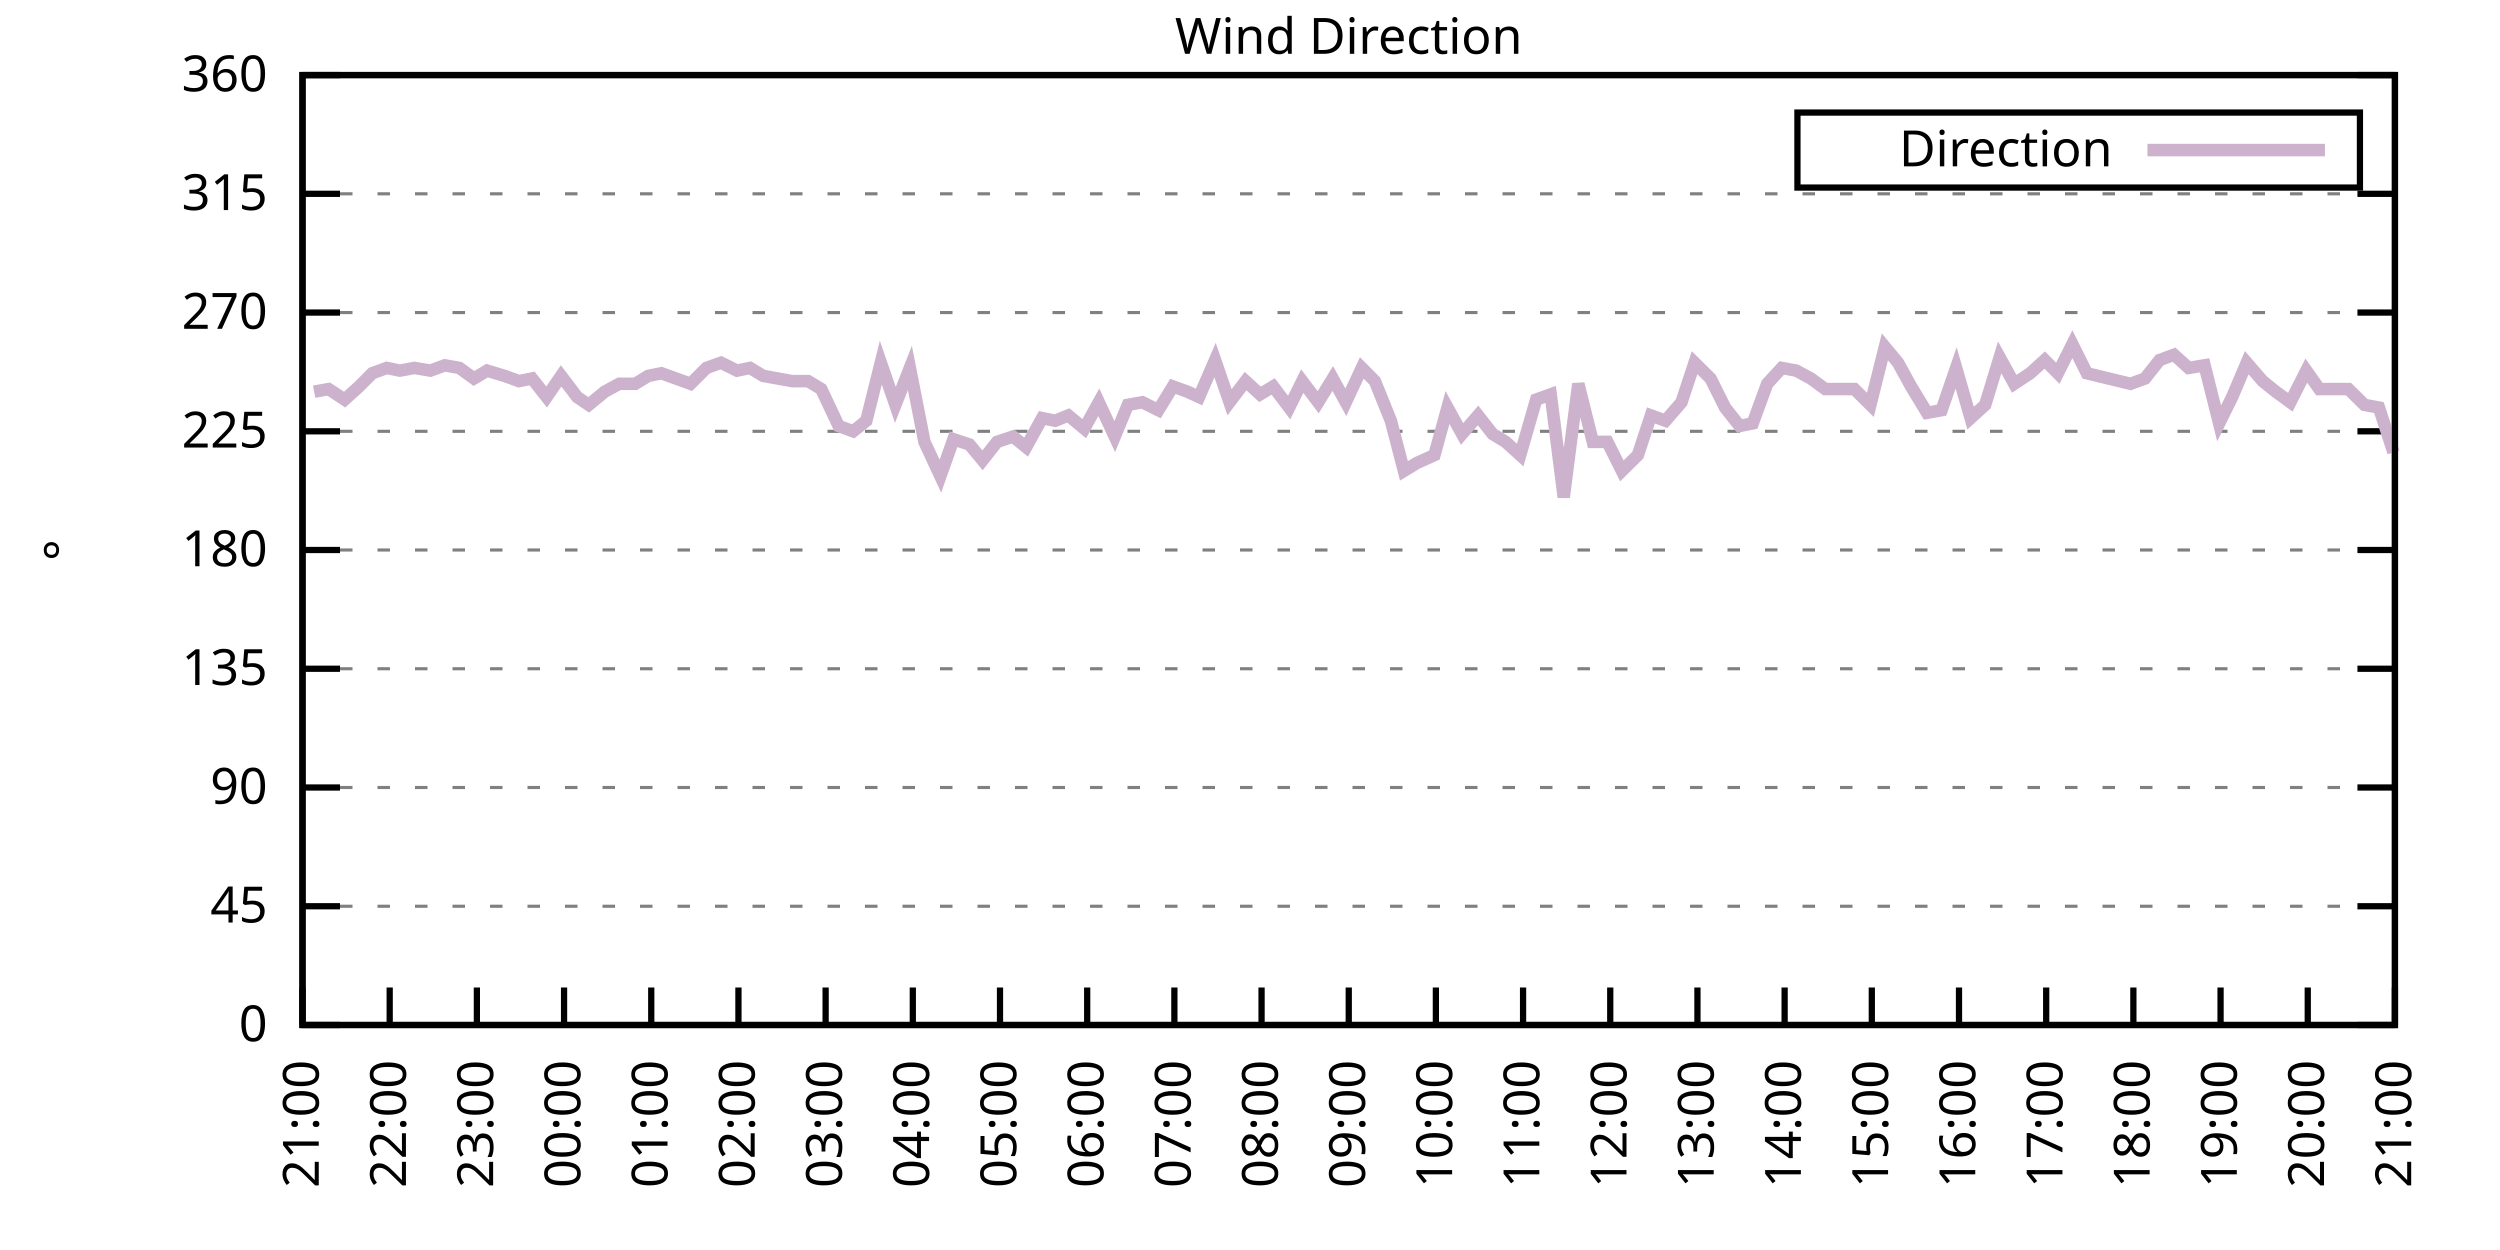
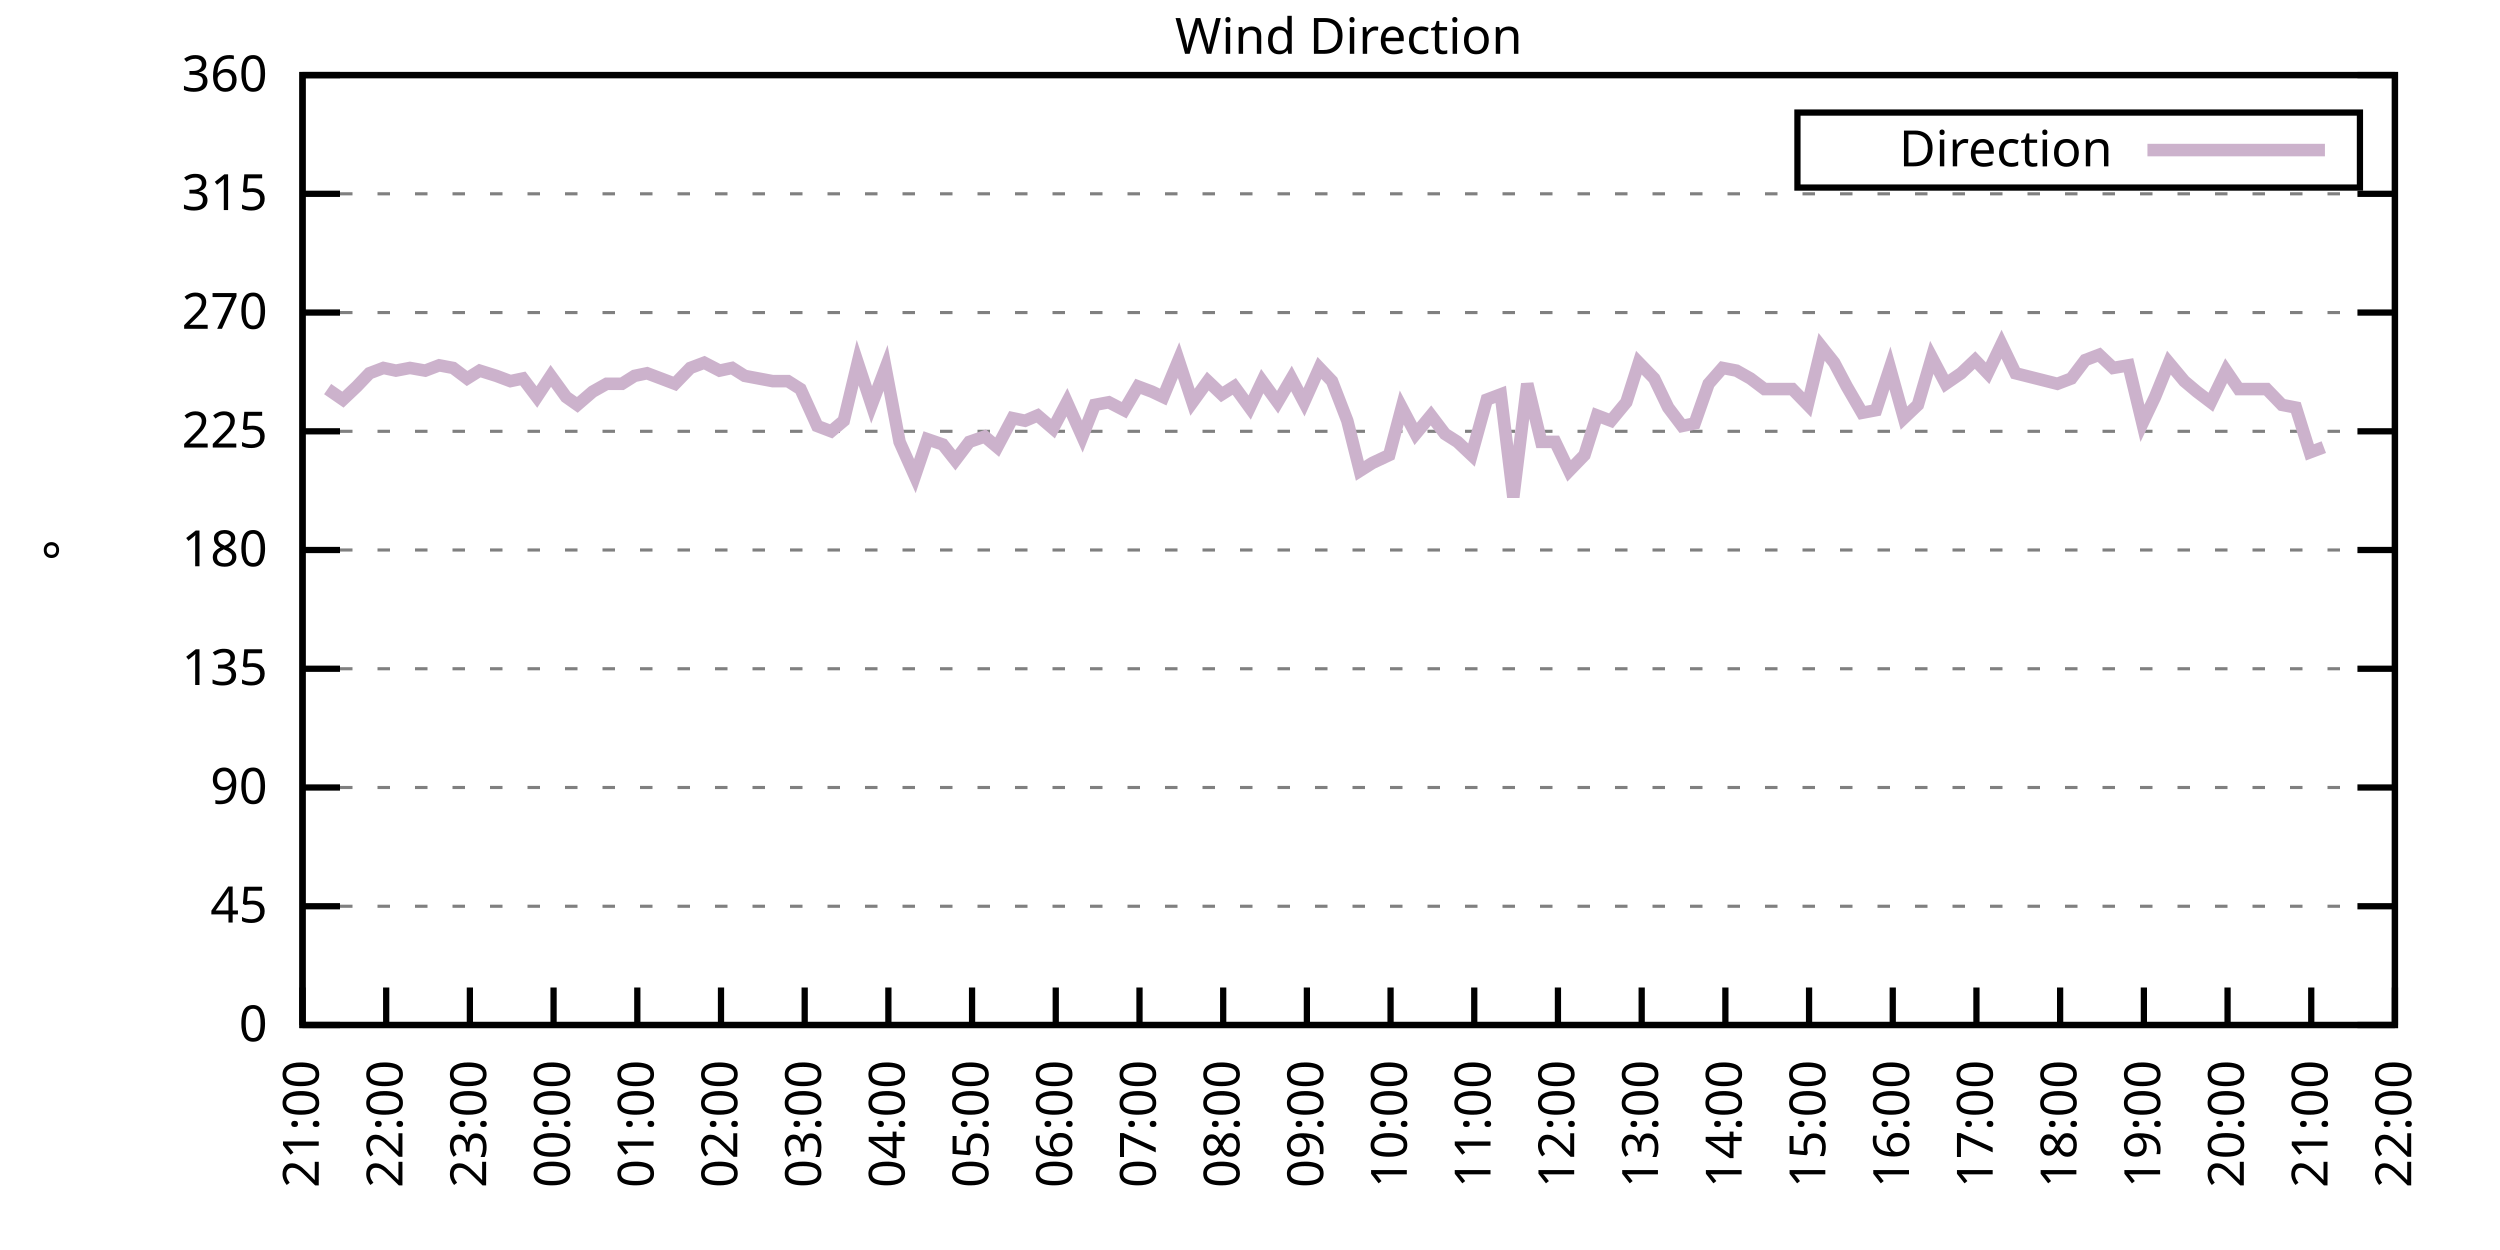
<svg xmlns="http://www.w3.org/2000/svg" xmlns:xlink="http://www.w3.org/1999/xlink" width="400" height="200" viewBox="0 0 400 200">
  <g id="gnuplot_canvas">
    <rect x="0" y="0" width="400" height="200" fill="none" />
    <defs>
      <circle id="gpDot" r="0.5" stroke-width="0.5" stroke="currentColor" />
      <path id="gpPt0" stroke-width="0.333" stroke="currentColor" d="M-1,0 h2 M0,-1 v2" />
      <path id="gpPt1" stroke-width="0.333" stroke="currentColor" d="M-1,-1 L1,1 M1,-1 L-1,1" />
      <path id="gpPt2" stroke-width="0.333" stroke="currentColor" d="M-1,0 L1,0 M0,-1 L0,1 M-1,-1 L1,1 M-1,1 L1,-1" />
      <rect id="gpPt3" stroke-width="0.333" stroke="currentColor" x="-1" y="-1" width="2" height="2" />
      <rect id="gpPt4" stroke-width="0.333" stroke="currentColor" fill="currentColor" x="-1" y="-1" width="2" height="2" />
      <circle id="gpPt5" stroke-width="0.333" stroke="currentColor" cx="0" cy="0" r="1" />
      <use xlink:href="#gpPt5" id="gpPt6" fill="currentColor" stroke="none" />
      <path id="gpPt7" stroke-width="0.333" stroke="currentColor" d="M0,-1.33 L-1.33,0.67 L1.33,0.67 z" />
      <use xlink:href="#gpPt7" id="gpPt8" fill="currentColor" stroke="none" />
      <use xlink:href="#gpPt7" id="gpPt9" stroke="currentColor" transform="rotate(180)" />
      <use xlink:href="#gpPt9" id="gpPt10" fill="currentColor" stroke="none" />
      <use xlink:href="#gpPt3" id="gpPt11" stroke="currentColor" transform="rotate(45)" />
      <use xlink:href="#gpPt11" id="gpPt12" fill="currentColor" stroke="none" />
      <path id="gpPt13" stroke-width="0.333" stroke="currentColor" d="M0,1.330 L1.265,0.411 L0.782,-1.067 L-0.782,-1.076 L-1.265,0.411 z" />
      <use xlink:href="#gpPt13" id="gpPt14" fill="currentColor" stroke="none" />
      <filter id="textbox" filterUnits="objectBoundingBox" x="0" y="0" height="1" width="1">
        <feFlood flood-color="white" flood-opacity="1" result="bgnd" />
        <feComposite in="SourceGraphic" in2="bgnd" operator="atop" />
      </filter>
      <filter id="greybox" filterUnits="objectBoundingBox" x="0" y="0" height="1" width="1">
        <feFlood flood-color="lightgrey" flood-opacity="1" result="grey" />
        <feComposite in="SourceGraphic" in2="grey" operator="atop" />
      </filter>
    </defs>
    <g fill="none" color="white" stroke="currentColor" stroke-width="1.00" stroke-linecap="butt" stroke-linejoin="miter">
</g>
    <g fill="none" color="black" stroke="currentColor" stroke-width="1.00" stroke-linecap="butt" stroke-linejoin="miter">
      <g stroke="none" shape-rendering="crispEdges">
        <polygon fill="rgb(255, 255, 255)" points="48.40,164.00 383.18,164.00 383.18,12.02 48.40,12.02 " />
      </g>
    </g>
    <g fill="none" color="black" stroke="currentColor" stroke-width="1.00" stroke-linecap="butt" stroke-linejoin="miter">
</g>
    <g fill="none" color="black" stroke="black" stroke-width="0.50" stroke-linecap="butt" stroke-linejoin="miter">
</g>
    <g fill="none" color="gray" stroke="currentColor" stroke-width="0.50" stroke-linecap="butt" stroke-linejoin="miter">
      <path stroke="gray" stroke-dasharray="2,4" class="gridline" d="M48.40,164.00 L383.19,164.00  " />
    </g>
    <g fill="none" color="gray" stroke="gray" stroke-width="1.00" stroke-linecap="butt" stroke-linejoin="miter">
</g>
    <g fill="none" color="black" stroke="currentColor" stroke-width="1.00" stroke-linecap="butt" stroke-linejoin="miter">
      <path stroke="black" d="M48.40,164.00 L54.40,164.00 M383.19,164.00 L377.19,164.00  " />
      <g transform="translate(42.80,166.60)" stroke="none" fill="black" font-family="Sans" font-size="8.00" text-anchor="end">
        <text>
          <tspan font-family="Sans"> 0</tspan>
        </text>
      </g>
    </g>
    <g fill="none" color="black" stroke="currentColor" stroke-width="1.00" stroke-linecap="butt" stroke-linejoin="miter">
</g>
    <g fill="none" color="black" stroke="black" stroke-width="0.50" stroke-linecap="butt" stroke-linejoin="miter">
</g>
    <g fill="none" color="gray" stroke="currentColor" stroke-width="0.50" stroke-linecap="butt" stroke-linejoin="miter">
      <path stroke="gray" stroke-dasharray="2,4" class="gridline" d="M48.40,145.00 L383.19,145.00  " />
    </g>
    <g fill="none" color="gray" stroke="gray" stroke-width="1.00" stroke-linecap="butt" stroke-linejoin="miter">
</g>
    <g fill="none" color="black" stroke="currentColor" stroke-width="1.00" stroke-linecap="butt" stroke-linejoin="miter">
      <path stroke="black" d="M48.40,145.00 L54.40,145.00 M383.19,145.00 L377.19,145.00  " />
      <g transform="translate(42.80,147.60)" stroke="none" fill="black" font-family="Sans" font-size="8.00" text-anchor="end">
        <text>
          <tspan font-family="Sans"> 45</tspan>
        </text>
      </g>
    </g>
    <g fill="none" color="black" stroke="currentColor" stroke-width="1.00" stroke-linecap="butt" stroke-linejoin="miter">
</g>
    <g fill="none" color="black" stroke="black" stroke-width="0.50" stroke-linecap="butt" stroke-linejoin="miter">
</g>
    <g fill="none" color="gray" stroke="currentColor" stroke-width="0.50" stroke-linecap="butt" stroke-linejoin="miter">
      <path stroke="gray" stroke-dasharray="2,4" class="gridline" d="M48.40,126.00 L383.19,126.00  " />
    </g>
    <g fill="none" color="gray" stroke="gray" stroke-width="1.00" stroke-linecap="butt" stroke-linejoin="miter">
</g>
    <g fill="none" color="black" stroke="currentColor" stroke-width="1.00" stroke-linecap="butt" stroke-linejoin="miter">
      <path stroke="black" d="M48.40,126.00 L54.40,126.00 M383.19,126.00 L377.19,126.00  " />
      <g transform="translate(42.80,128.60)" stroke="none" fill="black" font-family="Sans" font-size="8.00" text-anchor="end">
        <text>
          <tspan font-family="Sans"> 90</tspan>
        </text>
      </g>
    </g>
    <g fill="none" color="black" stroke="currentColor" stroke-width="1.00" stroke-linecap="butt" stroke-linejoin="miter">
</g>
    <g fill="none" color="black" stroke="black" stroke-width="0.50" stroke-linecap="butt" stroke-linejoin="miter">
</g>
    <g fill="none" color="gray" stroke="currentColor" stroke-width="0.50" stroke-linecap="butt" stroke-linejoin="miter">
      <path stroke="gray" stroke-dasharray="2,4" class="gridline" d="M48.40,107.00 L383.19,107.00  " />
    </g>
    <g fill="none" color="gray" stroke="gray" stroke-width="1.00" stroke-linecap="butt" stroke-linejoin="miter">
</g>
    <g fill="none" color="black" stroke="currentColor" stroke-width="1.00" stroke-linecap="butt" stroke-linejoin="miter">
      <path stroke="black" d="M48.40,107.00 L54.40,107.00 M383.19,107.00 L377.19,107.00  " />
      <g transform="translate(42.80,109.60)" stroke="none" fill="black" font-family="Sans" font-size="8.00" text-anchor="end">
        <text>
          <tspan font-family="Sans"> 135</tspan>
        </text>
      </g>
    </g>
    <g fill="none" color="black" stroke="currentColor" stroke-width="1.00" stroke-linecap="butt" stroke-linejoin="miter">
</g>
    <g fill="none" color="black" stroke="black" stroke-width="0.50" stroke-linecap="butt" stroke-linejoin="miter">
</g>
    <g fill="none" color="gray" stroke="currentColor" stroke-width="0.50" stroke-linecap="butt" stroke-linejoin="miter">
      <path stroke="gray" stroke-dasharray="2,4" class="gridline" d="M48.40,88.00 L383.19,88.00  " />
    </g>
    <g fill="none" color="gray" stroke="gray" stroke-width="1.00" stroke-linecap="butt" stroke-linejoin="miter">
</g>
    <g fill="none" color="black" stroke="currentColor" stroke-width="1.00" stroke-linecap="butt" stroke-linejoin="miter">
      <path stroke="black" d="M48.40,88.00 L54.40,88.00 M383.19,88.00 L377.19,88.00  " />
      <g transform="translate(42.80,90.60)" stroke="none" fill="black" font-family="Sans" font-size="8.00" text-anchor="end">
        <text>
          <tspan font-family="Sans"> 180</tspan>
        </text>
      </g>
    </g>
    <g fill="none" color="black" stroke="currentColor" stroke-width="1.00" stroke-linecap="butt" stroke-linejoin="miter">
</g>
    <g fill="none" color="black" stroke="black" stroke-width="0.50" stroke-linecap="butt" stroke-linejoin="miter">
</g>
    <g fill="none" color="gray" stroke="currentColor" stroke-width="0.50" stroke-linecap="butt" stroke-linejoin="miter">
      <path stroke="gray" stroke-dasharray="2,4" class="gridline" d="M48.40,69.01 L383.19,69.01  " />
    </g>
    <g fill="none" color="gray" stroke="gray" stroke-width="1.00" stroke-linecap="butt" stroke-linejoin="miter">
</g>
    <g fill="none" color="black" stroke="currentColor" stroke-width="1.00" stroke-linecap="butt" stroke-linejoin="miter">
      <path stroke="black" d="M48.40,69.01 L54.40,69.01 M383.19,69.01 L377.19,69.01  " />
      <g transform="translate(42.80,71.61)" stroke="none" fill="black" font-family="Sans" font-size="8.00" text-anchor="end">
        <text>
          <tspan font-family="Sans"> 225</tspan>
        </text>
      </g>
    </g>
    <g fill="none" color="black" stroke="currentColor" stroke-width="1.00" stroke-linecap="butt" stroke-linejoin="miter">
</g>
    <g fill="none" color="black" stroke="black" stroke-width="0.50" stroke-linecap="butt" stroke-linejoin="miter">
</g>
    <g fill="none" color="gray" stroke="currentColor" stroke-width="0.50" stroke-linecap="butt" stroke-linejoin="miter">
      <path stroke="gray" stroke-dasharray="2,4" class="gridline" d="M48.40,50.01 L383.19,50.01  " />
    </g>
    <g fill="none" color="gray" stroke="gray" stroke-width="1.00" stroke-linecap="butt" stroke-linejoin="miter">
</g>
    <g fill="none" color="black" stroke="currentColor" stroke-width="1.00" stroke-linecap="butt" stroke-linejoin="miter">
      <path stroke="black" d="M48.40,50.01 L54.40,50.01 M383.19,50.01 L377.19,50.01  " />
      <g transform="translate(42.80,52.61)" stroke="none" fill="black" font-family="Sans" font-size="8.00" text-anchor="end">
        <text>
          <tspan font-family="Sans"> 270</tspan>
        </text>
      </g>
    </g>
    <g fill="none" color="black" stroke="currentColor" stroke-width="1.00" stroke-linecap="butt" stroke-linejoin="miter">
</g>
    <g fill="none" color="black" stroke="black" stroke-width="0.50" stroke-linecap="butt" stroke-linejoin="miter">
</g>
    <g fill="none" color="gray" stroke="currentColor" stroke-width="0.50" stroke-linecap="butt" stroke-linejoin="miter">
      <path stroke="gray" stroke-dasharray="2,4" class="gridline" d="M48.40,31.01 L383.19,31.01  " />
    </g>
    <g fill="none" color="gray" stroke="gray" stroke-width="1.00" stroke-linecap="butt" stroke-linejoin="miter">
</g>
    <g fill="none" color="black" stroke="currentColor" stroke-width="1.00" stroke-linecap="butt" stroke-linejoin="miter">
      <path stroke="black" d="M48.40,31.01 L54.40,31.01 M383.19,31.01 L377.19,31.01  " />
      <g transform="translate(42.80,33.61)" stroke="none" fill="black" font-family="Sans" font-size="8.00" text-anchor="end">
        <text>
          <tspan font-family="Sans"> 315</tspan>
        </text>
      </g>
    </g>
    <g fill="none" color="black" stroke="currentColor" stroke-width="1.00" stroke-linecap="butt" stroke-linejoin="miter">
</g>
    <g fill="none" color="black" stroke="black" stroke-width="0.50" stroke-linecap="butt" stroke-linejoin="miter">
</g>
    <g fill="none" color="gray" stroke="currentColor" stroke-width="0.50" stroke-linecap="butt" stroke-linejoin="miter">
      <path stroke="gray" stroke-dasharray="2,4" class="gridline" d="M48.40,12.01 L383.19,12.01  " />
    </g>
    <g fill="none" color="gray" stroke="gray" stroke-width="1.00" stroke-linecap="butt" stroke-linejoin="miter">
</g>
    <g fill="none" color="black" stroke="currentColor" stroke-width="1.00" stroke-linecap="butt" stroke-linejoin="miter">
      <path stroke="black" d="M48.40,12.01 L54.40,12.01 M383.19,12.01 L377.19,12.01  " />
      <g transform="translate(42.80,14.61)" stroke="none" fill="black" font-family="Sans" font-size="8.00" text-anchor="end">
        <text>
          <tspan font-family="Sans"> 360</tspan>
        </text>
      </g>
    </g>
    <g fill="none" color="black" stroke="currentColor" stroke-width="1.00" stroke-linecap="butt" stroke-linejoin="miter">
      <path stroke="black" d="M48.40,164.00 L48.40,158.00  " />
      <g transform="translate(51.00,169.60) rotate(270.00)" stroke="none" fill="black" font-family="Sans" font-size="8.00" text-anchor="end">
        <text>
          <tspan font-family="Sans">21:00</tspan>
        </text>
      </g>
    </g>
    <g fill="none" color="black" stroke="currentColor" stroke-width="1.00" stroke-linecap="butt" stroke-linejoin="miter">
-       <path stroke="black" d="M62.35,164.00 L62.35,158.00  " />
-       <g transform="translate(64.95,169.60) rotate(270.00)" stroke="none" fill="black" font-family="Sans" font-size="8.00" text-anchor="end">
+       <path stroke="black" d="M61.79,164.00 L61.79,158.00  " />
+       <g transform="translate(64.39,169.60) rotate(270.00)" stroke="none" fill="black" font-family="Sans" font-size="8.00" text-anchor="end">
        <text>
          <tspan font-family="Sans">22:00</tspan>
        </text>
      </g>
    </g>
    <g fill="none" color="black" stroke="currentColor" stroke-width="1.00" stroke-linecap="butt" stroke-linejoin="miter">
-       <path stroke="black" d="M76.30,164.00 L76.30,158.00  " />
-       <g transform="translate(78.90,169.60) rotate(270.00)" stroke="none" fill="black" font-family="Sans" font-size="8.00" text-anchor="end">
+       <path stroke="black" d="M75.18,164.00 L75.18,158.00  " />
+       <g transform="translate(77.78,169.60) rotate(270.00)" stroke="none" fill="black" font-family="Sans" font-size="8.00" text-anchor="end">
        <text>
          <tspan font-family="Sans">23:00</tspan>
        </text>
      </g>
    </g>
    <g fill="none" color="black" stroke="currentColor" stroke-width="1.00" stroke-linecap="butt" stroke-linejoin="miter">
-       <path stroke="black" d="M90.25,164.00 L90.25,158.00  " />
-       <g transform="translate(92.85,169.60) rotate(270.00)" stroke="none" fill="black" font-family="Sans" font-size="8.00" text-anchor="end">
+       <path stroke="black" d="M88.57,164.00 L88.57,158.00  " />
+       <g transform="translate(91.17,169.60) rotate(270.00)" stroke="none" fill="black" font-family="Sans" font-size="8.00" text-anchor="end">
        <text>
          <tspan font-family="Sans">00:00</tspan>
        </text>
      </g>
    </g>
    <g fill="none" color="black" stroke="currentColor" stroke-width="1.00" stroke-linecap="butt" stroke-linejoin="miter">
-       <path stroke="black" d="M104.20,164.00 L104.20,158.00  " />
-       <g transform="translate(106.80,169.60) rotate(270.00)" stroke="none" fill="black" font-family="Sans" font-size="8.00" text-anchor="end">
+       <path stroke="black" d="M101.97,164.00 L101.97,158.00  " />
+       <g transform="translate(104.57,169.60) rotate(270.00)" stroke="none" fill="black" font-family="Sans" font-size="8.00" text-anchor="end">
        <text>
          <tspan font-family="Sans">01:00</tspan>
        </text>
      </g>
    </g>
    <g fill="none" color="black" stroke="currentColor" stroke-width="1.00" stroke-linecap="butt" stroke-linejoin="miter">
-       <path stroke="black" d="M118.15,164.00 L118.15,158.00  " />
-       <g transform="translate(120.75,169.60) rotate(270.00)" stroke="none" fill="black" font-family="Sans" font-size="8.00" text-anchor="end">
+       <path stroke="black" d="M115.36,164.00 L115.36,158.00  " />
+       <g transform="translate(117.96,169.60) rotate(270.00)" stroke="none" fill="black" font-family="Sans" font-size="8.00" text-anchor="end">
        <text>
          <tspan font-family="Sans">02:00</tspan>
        </text>
      </g>
    </g>
    <g fill="none" color="black" stroke="currentColor" stroke-width="1.00" stroke-linecap="butt" stroke-linejoin="miter">
-       <path stroke="black" d="M132.10,164.00 L132.10,158.00  " />
-       <g transform="translate(134.70,169.60) rotate(270.00)" stroke="none" fill="black" font-family="Sans" font-size="8.00" text-anchor="end">
+       <path stroke="black" d="M128.75,164.00 L128.75,158.00  " />
+       <g transform="translate(131.35,169.60) rotate(270.00)" stroke="none" fill="black" font-family="Sans" font-size="8.00" text-anchor="end">
        <text>
          <tspan font-family="Sans">03:00</tspan>
        </text>
      </g>
    </g>
    <g fill="none" color="black" stroke="currentColor" stroke-width="1.00" stroke-linecap="butt" stroke-linejoin="miter">
-       <path stroke="black" d="M146.05,164.00 L146.05,158.00  " />
-       <g transform="translate(148.65,169.60) rotate(270.00)" stroke="none" fill="black" font-family="Sans" font-size="8.00" text-anchor="end">
+       <path stroke="black" d="M142.14,164.00 L142.14,158.00  " />
+       <g transform="translate(144.74,169.60) rotate(270.00)" stroke="none" fill="black" font-family="Sans" font-size="8.00" text-anchor="end">
        <text>
          <tspan font-family="Sans">04:00</tspan>
        </text>
      </g>
    </g>
    <g fill="none" color="black" stroke="currentColor" stroke-width="1.00" stroke-linecap="butt" stroke-linejoin="miter">
-       <path stroke="black" d="M160.00,164.00 L160.00,158.00  " />
-       <g transform="translate(162.60,169.60) rotate(270.00)" stroke="none" fill="black" font-family="Sans" font-size="8.00" text-anchor="end">
+       <path stroke="black" d="M155.53,164.00 L155.53,158.00  " />
+       <g transform="translate(158.13,169.60) rotate(270.00)" stroke="none" fill="black" font-family="Sans" font-size="8.00" text-anchor="end">
        <text>
          <tspan font-family="Sans">05:00</tspan>
        </text>
      </g>
    </g>
    <g fill="none" color="black" stroke="currentColor" stroke-width="1.00" stroke-linecap="butt" stroke-linejoin="miter">
-       <path stroke="black" d="M173.95,164.00 L173.95,158.00  " />
-       <g transform="translate(176.55,169.60) rotate(270.00)" stroke="none" fill="black" font-family="Sans" font-size="8.00" text-anchor="end">
+       <path stroke="black" d="M168.92,164.00 L168.92,158.00  " />
+       <g transform="translate(171.52,169.60) rotate(270.00)" stroke="none" fill="black" font-family="Sans" font-size="8.00" text-anchor="end">
        <text>
          <tspan font-family="Sans">06:00</tspan>
        </text>
      </g>
    </g>
    <g fill="none" color="black" stroke="currentColor" stroke-width="1.00" stroke-linecap="butt" stroke-linejoin="miter">
-       <path stroke="black" d="M187.90,164.00 L187.90,158.00  " />
-       <g transform="translate(190.50,169.60) rotate(270.00)" stroke="none" fill="black" font-family="Sans" font-size="8.00" text-anchor="end">
+       <path stroke="black" d="M182.32,164.00 L182.32,158.00  " />
+       <g transform="translate(184.92,169.60) rotate(270.00)" stroke="none" fill="black" font-family="Sans" font-size="8.00" text-anchor="end">
        <text>
          <tspan font-family="Sans">07:00</tspan>
        </text>
      </g>
    </g>
    <g fill="none" color="black" stroke="currentColor" stroke-width="1.00" stroke-linecap="butt" stroke-linejoin="miter">
-       <path stroke="black" d="M201.85,164.00 L201.85,158.00  " />
-       <g transform="translate(204.45,169.60) rotate(270.00)" stroke="none" fill="black" font-family="Sans" font-size="8.00" text-anchor="end">
+       <path stroke="black" d="M195.71,164.00 L195.71,158.00  " />
+       <g transform="translate(198.31,169.60) rotate(270.00)" stroke="none" fill="black" font-family="Sans" font-size="8.00" text-anchor="end">
        <text>
          <tspan font-family="Sans">08:00</tspan>
        </text>
      </g>
    </g>
    <g fill="none" color="black" stroke="currentColor" stroke-width="1.00" stroke-linecap="butt" stroke-linejoin="miter">
-       <path stroke="black" d="M215.80,164.00 L215.80,158.00  " />
-       <g transform="translate(218.40,169.60) rotate(270.00)" stroke="none" fill="black" font-family="Sans" font-size="8.00" text-anchor="end">
+       <path stroke="black" d="M209.10,164.00 L209.10,158.00  " />
+       <g transform="translate(211.70,169.60) rotate(270.00)" stroke="none" fill="black" font-family="Sans" font-size="8.00" text-anchor="end">
        <text>
          <tspan font-family="Sans">09:00</tspan>
        </text>
      </g>
    </g>
    <g fill="none" color="black" stroke="currentColor" stroke-width="1.00" stroke-linecap="butt" stroke-linejoin="miter">
-       <path stroke="black" d="M229.74,164.00 L229.74,158.00  " />
-       <g transform="translate(232.34,169.60) rotate(270.00)" stroke="none" fill="black" font-family="Sans" font-size="8.00" text-anchor="end">
+       <path stroke="black" d="M222.49,164.00 L222.49,158.00  " />
+       <g transform="translate(225.09,169.60) rotate(270.00)" stroke="none" fill="black" font-family="Sans" font-size="8.00" text-anchor="end">
        <text>
          <tspan font-family="Sans">10:00</tspan>
        </text>
      </g>
    </g>
    <g fill="none" color="black" stroke="currentColor" stroke-width="1.00" stroke-linecap="butt" stroke-linejoin="miter">
-       <path stroke="black" d="M243.69,164.00 L243.69,158.00  " />
-       <g transform="translate(246.29,169.60) rotate(270.00)" stroke="none" fill="black" font-family="Sans" font-size="8.00" text-anchor="end">
+       <path stroke="black" d="M235.88,164.00 L235.88,158.00  " />
+       <g transform="translate(238.48,169.60) rotate(270.00)" stroke="none" fill="black" font-family="Sans" font-size="8.00" text-anchor="end">
        <text>
          <tspan font-family="Sans">11:00</tspan>
        </text>
      </g>
    </g>
    <g fill="none" color="black" stroke="currentColor" stroke-width="1.00" stroke-linecap="butt" stroke-linejoin="miter">
-       <path stroke="black" d="M257.64,164.00 L257.64,158.00  " />
-       <g transform="translate(260.24,169.60) rotate(270.00)" stroke="none" fill="black" font-family="Sans" font-size="8.00" text-anchor="end">
+       <path stroke="black" d="M249.27,164.00 L249.27,158.00  " />
+       <g transform="translate(251.87,169.60) rotate(270.00)" stroke="none" fill="black" font-family="Sans" font-size="8.00" text-anchor="end">
        <text>
          <tspan font-family="Sans">12:00</tspan>
        </text>
      </g>
    </g>
    <g fill="none" color="black" stroke="currentColor" stroke-width="1.00" stroke-linecap="butt" stroke-linejoin="miter">
-       <path stroke="black" d="M271.59,164.00 L271.59,158.00  " />
-       <g transform="translate(274.19,169.60) rotate(270.00)" stroke="none" fill="black" font-family="Sans" font-size="8.00" text-anchor="end">
+       <path stroke="black" d="M262.67,164.00 L262.67,158.00  " />
+       <g transform="translate(265.27,169.60) rotate(270.00)" stroke="none" fill="black" font-family="Sans" font-size="8.00" text-anchor="end">
        <text>
          <tspan font-family="Sans">13:00</tspan>
        </text>
      </g>
    </g>
    <g fill="none" color="black" stroke="currentColor" stroke-width="1.00" stroke-linecap="butt" stroke-linejoin="miter">
-       <path stroke="black" d="M285.54,164.00 L285.54,158.00  " />
-       <g transform="translate(288.14,169.60) rotate(270.00)" stroke="none" fill="black" font-family="Sans" font-size="8.00" text-anchor="end">
+       <path stroke="black" d="M276.06,164.00 L276.06,158.00  " />
+       <g transform="translate(278.66,169.60) rotate(270.00)" stroke="none" fill="black" font-family="Sans" font-size="8.00" text-anchor="end">
        <text>
          <tspan font-family="Sans">14:00</tspan>
        </text>
      </g>
    </g>
    <g fill="none" color="black" stroke="currentColor" stroke-width="1.00" stroke-linecap="butt" stroke-linejoin="miter">
-       <path stroke="black" d="M299.49,164.00 L299.49,158.00  " />
-       <g transform="translate(302.09,169.60) rotate(270.00)" stroke="none" fill="black" font-family="Sans" font-size="8.00" text-anchor="end">
+       <path stroke="black" d="M289.45,164.00 L289.45,158.00  " />
+       <g transform="translate(292.05,169.60) rotate(270.00)" stroke="none" fill="black" font-family="Sans" font-size="8.00" text-anchor="end">
        <text>
          <tspan font-family="Sans">15:00</tspan>
        </text>
      </g>
    </g>
    <g fill="none" color="black" stroke="currentColor" stroke-width="1.00" stroke-linecap="butt" stroke-linejoin="miter">
-       <path stroke="black" d="M313.44,164.00 L313.44,158.00  " />
-       <g transform="translate(316.04,169.60) rotate(270.00)" stroke="none" fill="black" font-family="Sans" font-size="8.00" text-anchor="end">
+       <path stroke="black" d="M302.84,164.00 L302.84,158.00  " />
+       <g transform="translate(305.44,169.60) rotate(270.00)" stroke="none" fill="black" font-family="Sans" font-size="8.00" text-anchor="end">
        <text>
          <tspan font-family="Sans">16:00</tspan>
        </text>
      </g>
    </g>
    <g fill="none" color="black" stroke="currentColor" stroke-width="1.00" stroke-linecap="butt" stroke-linejoin="miter">
-       <path stroke="black" d="M327.39,164.00 L327.39,158.00  " />
-       <g transform="translate(329.99,169.60) rotate(270.00)" stroke="none" fill="black" font-family="Sans" font-size="8.00" text-anchor="end">
+       <path stroke="black" d="M316.23,164.00 L316.23,158.00  " />
+       <g transform="translate(318.83,169.60) rotate(270.00)" stroke="none" fill="black" font-family="Sans" font-size="8.00" text-anchor="end">
        <text>
          <tspan font-family="Sans">17:00</tspan>
        </text>
      </g>
    </g>
    <g fill="none" color="black" stroke="currentColor" stroke-width="1.00" stroke-linecap="butt" stroke-linejoin="miter">
-       <path stroke="black" d="M341.34,164.00 L341.34,158.00  " />
-       <g transform="translate(343.94,169.60) rotate(270.00)" stroke="none" fill="black" font-family="Sans" font-size="8.00" text-anchor="end">
+       <path stroke="black" d="M329.62,164.00 L329.62,158.00  " />
+       <g transform="translate(332.22,169.60) rotate(270.00)" stroke="none" fill="black" font-family="Sans" font-size="8.00" text-anchor="end">
        <text>
          <tspan font-family="Sans">18:00</tspan>
        </text>
      </g>
    </g>
    <g fill="none" color="black" stroke="currentColor" stroke-width="1.00" stroke-linecap="butt" stroke-linejoin="miter">
-       <path stroke="black" d="M355.29,164.00 L355.29,158.00  " />
-       <g transform="translate(357.89,169.60) rotate(270.00)" stroke="none" fill="black" font-family="Sans" font-size="8.00" text-anchor="end">
+       <path stroke="black" d="M343.02,164.00 L343.02,158.00  " />
+       <g transform="translate(345.62,169.60) rotate(270.00)" stroke="none" fill="black" font-family="Sans" font-size="8.00" text-anchor="end">
        <text>
          <tspan font-family="Sans">19:00</tspan>
        </text>
      </g>
    </g>
    <g fill="none" color="black" stroke="currentColor" stroke-width="1.00" stroke-linecap="butt" stroke-linejoin="miter">
-       <path stroke="black" d="M369.24,164.00 L369.24,158.00  " />
-       <g transform="translate(371.84,169.60) rotate(270.00)" stroke="none" fill="black" font-family="Sans" font-size="8.00" text-anchor="end">
+       <path stroke="black" d="M356.41,164.00 L356.41,158.00  " />
+       <g transform="translate(359.01,169.60) rotate(270.00)" stroke="none" fill="black" font-family="Sans" font-size="8.00" text-anchor="end">
        <text>
          <tspan font-family="Sans">20:00</tspan>
+         </text>
+       </g>
+     </g>
+     <g fill="none" color="black" stroke="currentColor" stroke-width="1.00" stroke-linecap="butt" stroke-linejoin="miter">
+       <path stroke="black" d="M369.80,164.00 L369.80,158.00  " />
+       <g transform="translate(372.40,169.60) rotate(270.00)" stroke="none" fill="black" font-family="Sans" font-size="8.00" text-anchor="end">
+         <text>
+           <tspan font-family="Sans">21:00</tspan>
        </text>
      </g>
    </g>
    <g fill="none" color="black" stroke="currentColor" stroke-width="1.00" stroke-linecap="butt" stroke-linejoin="miter">
      <path stroke="black" d="M383.19,164.00 L383.19,158.00  " />
      <g transform="translate(385.79,169.60) rotate(270.00)" stroke="none" fill="black" font-family="Sans" font-size="8.00" text-anchor="end">
        <text>
-           <tspan font-family="Sans">21:00</tspan>
+           <tspan font-family="Sans">22:00</tspan>
        </text>
      </g>
    </g>
    <g fill="none" color="black" stroke="currentColor" stroke-width="1.00" stroke-linecap="butt" stroke-linejoin="miter">
</g>
    <g fill="none" color="black" stroke="currentColor" stroke-width="1.00" stroke-linecap="butt" stroke-linejoin="miter">
      <path stroke="black" d="M48.40,12.01 L48.40,164.00 L383.19,164.00 L383.19,12.01 L48.40,12.01 Z  " />
    </g>
    <g fill="none" color="black" stroke="currentColor" stroke-width="1.00" stroke-linecap="butt" stroke-linejoin="miter">
</g>
    <g fill="none" color="black" stroke="currentColor" stroke-width="1.00" stroke-linecap="butt" stroke-linejoin="miter">
      <path stroke="black" d="M287.59,30.01 L287.59,18.01 L377.59,18.01 L377.59,30.01 L287.59,30.01 Z  " />
    </g>
    <g id="Wind_direction_plot_1">
      <g fill="none" color="white" stroke="black" stroke-width="2.00" stroke-linecap="butt" stroke-linejoin="miter">
</g>
      <g fill="none" color="black" stroke="currentColor" stroke-width="2.00" stroke-linecap="butt" stroke-linejoin="miter">
        <g transform="translate(337.99,26.61)" stroke="none" fill="black" font-family="Sans" font-size="8.00" text-anchor="end">
          <text>
            <tspan font-family="Sans">Direction</tspan>
          </text>
        </g>
      </g>
      <g fill="none" color="black" stroke="currentColor" stroke-width="2.00" stroke-linecap="butt" stroke-linejoin="miter">
-         <path stroke="rgb(204, 178, 204)" d="M343.59,24.01 L371.99,24.01 M50.26,62.67 L52.58,62.25 L55.14,63.94 L57.47,61.83 L59.56,59.72 L61.88,58.87   L63.98,59.30 L66.30,58.87 L68.86,59.30 L71.18,58.45 L73.51,58.87 L75.83,60.56 L77.93,59.30 L80.72,60.14   L83.04,60.98 L85.13,60.56 L87.46,63.52 L89.78,60.14 L92.34,63.52 L94.20,64.78 L96.76,62.67 L99.08,61.41   L101.64,61.41 L103.73,60.14 L105.83,59.72 L108.15,60.56 L110.48,61.41 L113.03,58.87 L115.36,58.03 L117.92,59.30   L120.01,58.87 L122.10,60.14 L124.43,60.56 L126.75,60.98 L129.31,60.98 L131.40,62.25 L134.19,68.16 L136.51,69.01   L138.61,67.32 L140.93,58.03 L143.26,64.78 L145.58,58.87 L147.91,70.70 L150.46,76.18 L152.56,70.27 L155.11,71.12   L157.21,73.65 L159.53,70.70 L162.09,69.85 L164.18,71.54 L166.74,66.90 L168.83,67.32 L170.92,66.47 L173.48,68.58   L175.81,64.36 L178.36,69.85 L180.46,64.78 L182.78,64.36 L185.34,65.63 L187.66,61.83 L189.99,62.67 L191.85,63.52   L194.41,57.61 L196.73,64.36 L199.29,60.98 L201.61,63.10 L203.71,61.83 L206.26,65.21 L208.36,60.98 L210.91,64.36   L213.24,60.56 L215.33,64.36 L217.89,58.87 L219.98,60.98 L222.54,67.32 L224.63,75.34 L226.72,74.07 L229.51,72.81   L231.60,65.21 L233.93,69.43 L236.49,66.47 L238.81,69.43 L240.90,70.70 L243.23,72.81 L245.79,63.94 L248.11,63.10   L250.20,79.56 L252.53,61.41 L254.85,70.70 L257.18,70.70 L259.50,75.34 L262.06,72.81 L264.15,66.47 L266.48,67.32   L269.04,64.36 L271.13,58.03 L273.69,60.56 L276.01,65.21 L278.34,68.16 L280.43,67.74 L282.75,61.41 L285.08,58.87   L287.40,59.30 L289.73,60.56 L292.05,62.25 L296.70,62.25 L299.26,64.78 L301.58,55.50 L303.68,58.03 L305.77,61.83   L308.33,66.05 L310.65,65.63 L312.98,58.87 L315.30,66.90 L317.63,64.78 L319.95,57.18 L322.28,61.41 L324.83,59.72   L327.16,57.61 L329.25,59.72 L331.58,55.07 L333.90,59.72 L340.88,61.41 L343.20,60.56 L345.53,57.61 L347.85,56.76   L350.18,58.87 L352.73,58.45 L355.06,67.74 L357.15,63.52 L359.48,58.03 L362.03,60.98 L364.13,62.67 L366.45,64.36   L369.01,59.30 L371.10,62.25 L373.66,62.25 L375.75,62.25 L378.31,64.78 L380.63,65.21 L382.96,72.38  " />
+         <path stroke="rgb(204, 178, 204)" d="M343.59,24.01 L371.99,24.01 M52.42,62.25 L54.87,63.94 L57.10,61.83 L59.11,59.72 L61.35,58.87 L63.35,59.30   L65.59,58.87 L68.04,59.30 L70.27,58.45 L72.50,58.87 L74.74,60.56 L76.75,59.30 L79.42,60.14 L81.66,60.98   L83.66,60.56 L85.90,63.52 L88.13,60.14 L90.58,63.52 L92.37,64.78 L94.82,62.67 L97.06,61.41 L99.51,61.41   L101.52,60.14 L103.53,59.72 L105.76,60.56 L107.99,61.41 L110.45,58.87 L112.68,58.03 L115.13,59.30 L117.14,58.87   L119.15,60.14 L121.38,60.56 L123.62,60.98 L126.07,60.98 L128.08,62.25 L130.76,68.16 L132.99,69.01 L135.00,67.32   L137.23,58.03 L139.46,64.78 L141.69,58.87 L143.93,70.70 L146.38,76.18 L148.39,70.27 L150.85,71.12 L152.85,73.65   L155.09,70.70 L157.54,69.85 L159.55,71.54 L162.01,66.90 L164.01,67.32 L166.02,66.47 L168.48,68.58 L170.71,64.36   L173.17,69.85 L175.17,64.78 L177.41,64.36 L179.86,65.63 L182.09,61.83 L184.32,62.67 L186.11,63.52 L188.57,57.61   L190.80,64.36 L193.25,60.98 L195.48,63.10 L197.49,61.83 L199.95,65.21 L201.96,60.98 L204.41,64.36 L206.64,60.56   L208.65,64.36 L211.11,58.87 L213.12,60.98 L215.57,67.32 L217.58,75.34 L219.59,74.07 L222.27,72.81 L224.28,65.21   L226.51,69.43 L228.96,66.47 L231.20,69.43 L233.20,70.70 L235.44,72.81 L237.89,63.94 L240.12,63.10 L242.13,79.56   L244.36,61.41 L246.60,70.70 L248.83,70.70 L251.06,75.34 L253.51,72.81 L255.52,66.47 L257.76,67.32 L260.21,64.36   L262.22,58.03 L264.67,60.56 L266.91,65.21 L269.14,68.16 L271.15,67.74 L273.38,61.41 L275.61,58.87 L277.84,59.30   L280.07,60.56 L282.31,62.25 L286.77,62.25 L289.23,64.78 L291.46,55.50 L293.47,58.03 L295.48,61.83 L297.93,66.05   L300.16,65.63 L302.39,58.87 L304.63,66.90 L306.86,64.78 L309.09,57.18 L311.32,61.41 L313.78,59.72 L316.01,57.61   L318.02,59.72 L320.25,55.07 L322.48,59.72 L329.18,61.41 L331.41,60.56 L333.64,57.61 L335.87,56.76 L338.10,58.87   L340.56,58.45 L342.79,67.74 L344.80,63.52 L347.03,58.03 L349.49,60.98 L351.50,62.67 L353.73,64.36 L356.18,59.30   L358.19,62.25 L360.65,62.25 L362.66,62.25 L365.11,64.78 L367.34,65.21 L369.58,72.38 L371.81,71.54  " />
      </g>
    </g>
    <g fill="none" color="black" stroke="currentColor" stroke-width="2.00" stroke-linecap="butt" stroke-linejoin="miter">
</g>
    <g fill="none" color="black" stroke="black" stroke-width="1.00" stroke-linecap="butt" stroke-linejoin="miter">
</g>
    <g fill="none" color="black" stroke="currentColor" stroke-width="1.00" stroke-linecap="butt" stroke-linejoin="miter">
      <path stroke="black" d="M48.40,12.01 L48.40,164.00 L383.19,164.00 L383.19,12.01 L48.40,12.01 Z  " />
      <g transform="translate(12.80,88.01) rotate(270.00)" stroke="none" fill="black" font-family="Sans" font-size="8.00" text-anchor="middle">
        <text>
          <tspan font-family="Sans">°</tspan>
        </text>
      </g>
    </g>
    <g fill="none" color="black" stroke="currentColor" stroke-width="1.00" stroke-linecap="butt" stroke-linejoin="miter">
</g>
    <g fill="none" color="black" stroke="currentColor" stroke-width="1.00" stroke-linecap="butt" stroke-linejoin="miter">
      <g transform="translate(215.79,8.61)" stroke="none" fill="black" font-family="Sans" font-size="8.00" text-anchor="middle">
        <text>
          <tspan font-family="Sans">Wind Direction</tspan>
        </text>
      </g>
    </g>
    <g fill="none" color="black" stroke="currentColor" stroke-width="1.00" stroke-linecap="butt" stroke-linejoin="miter">
</g>
  </g>
</svg>
